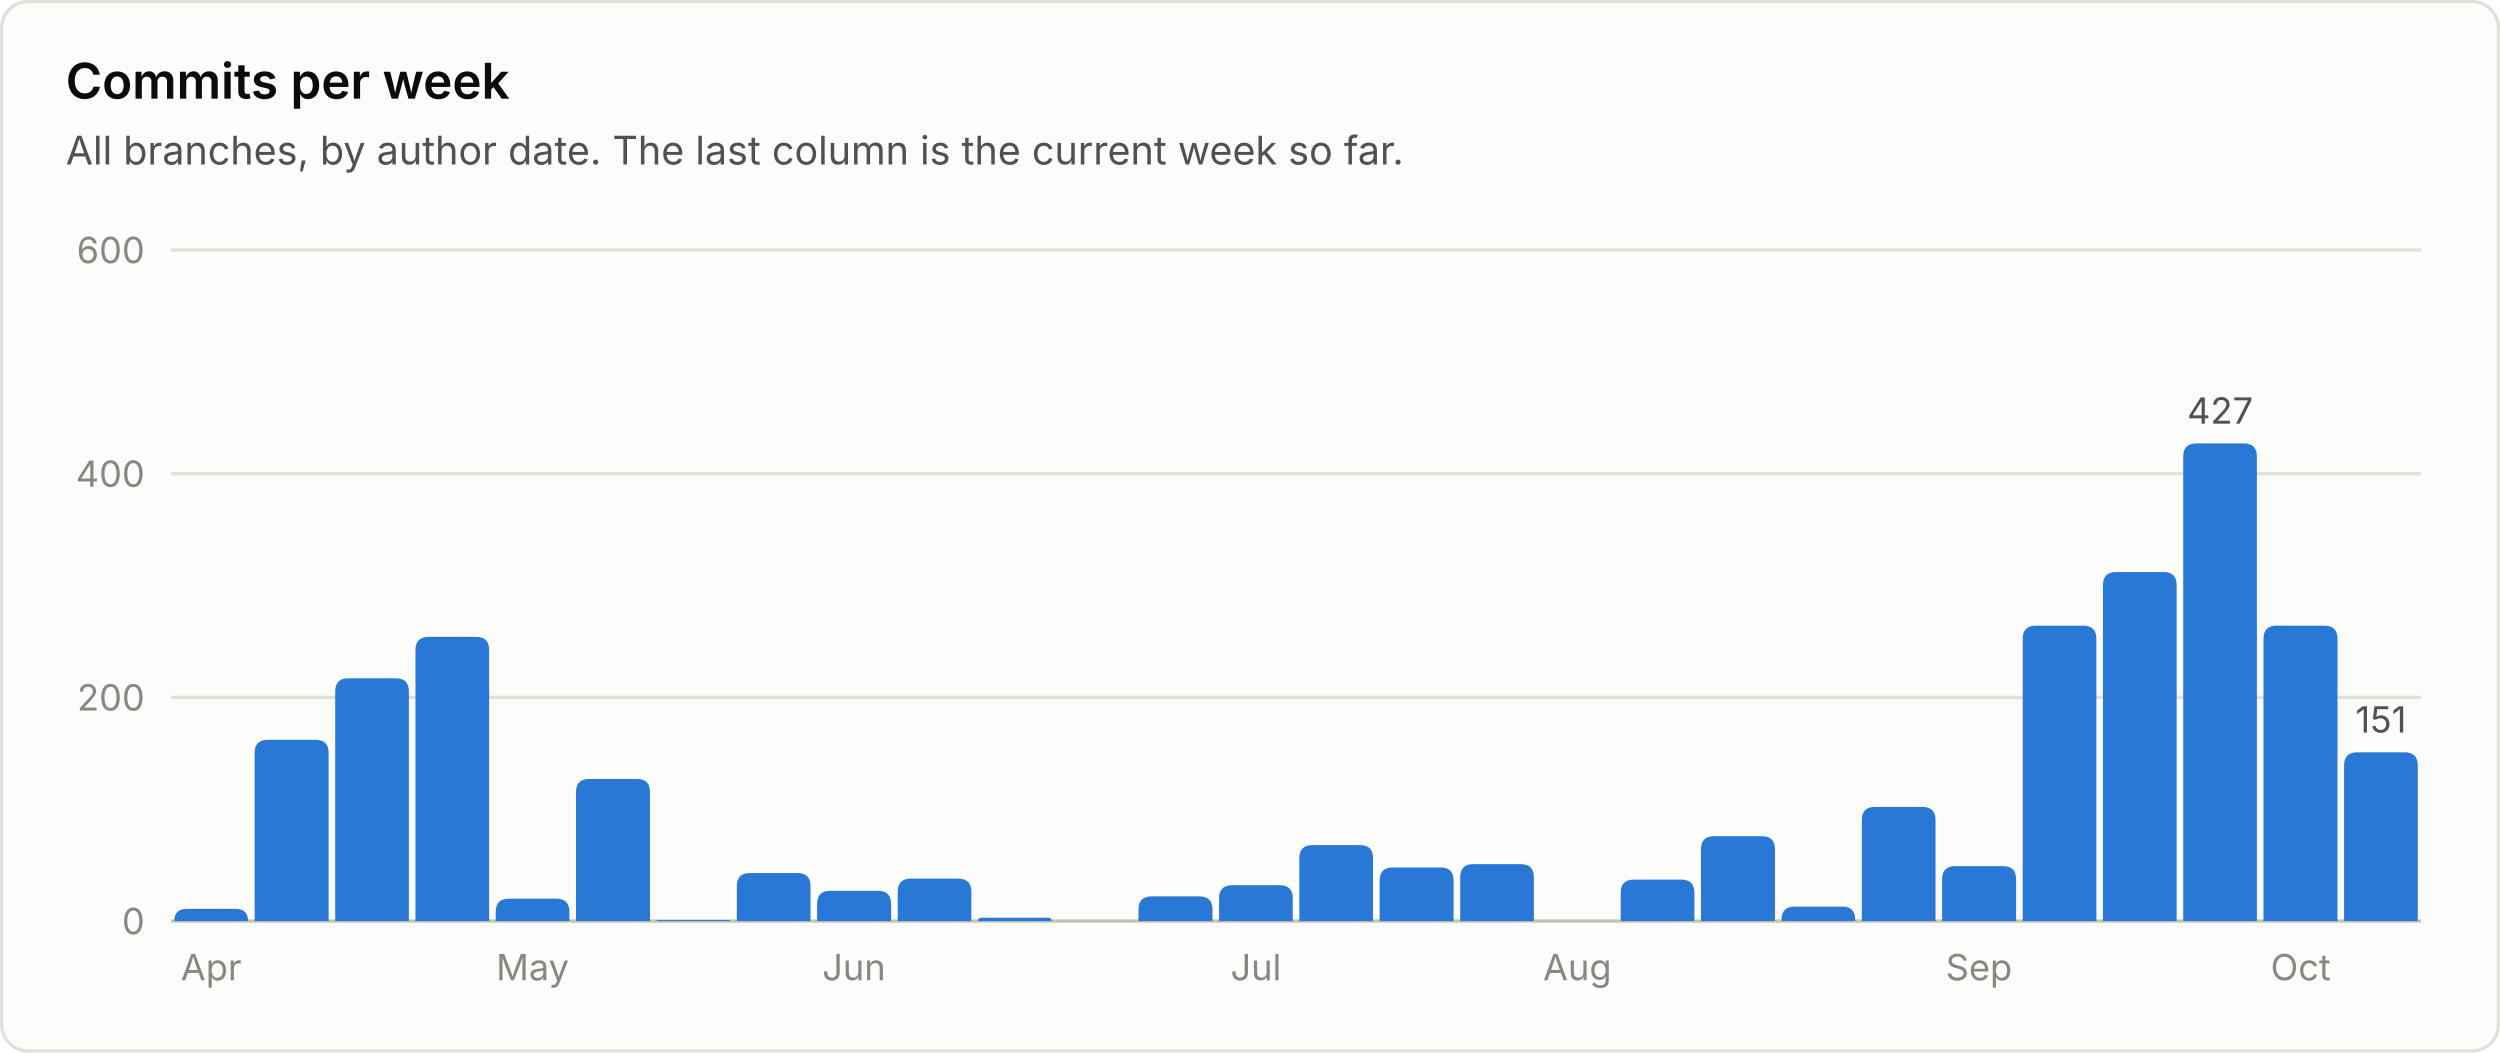
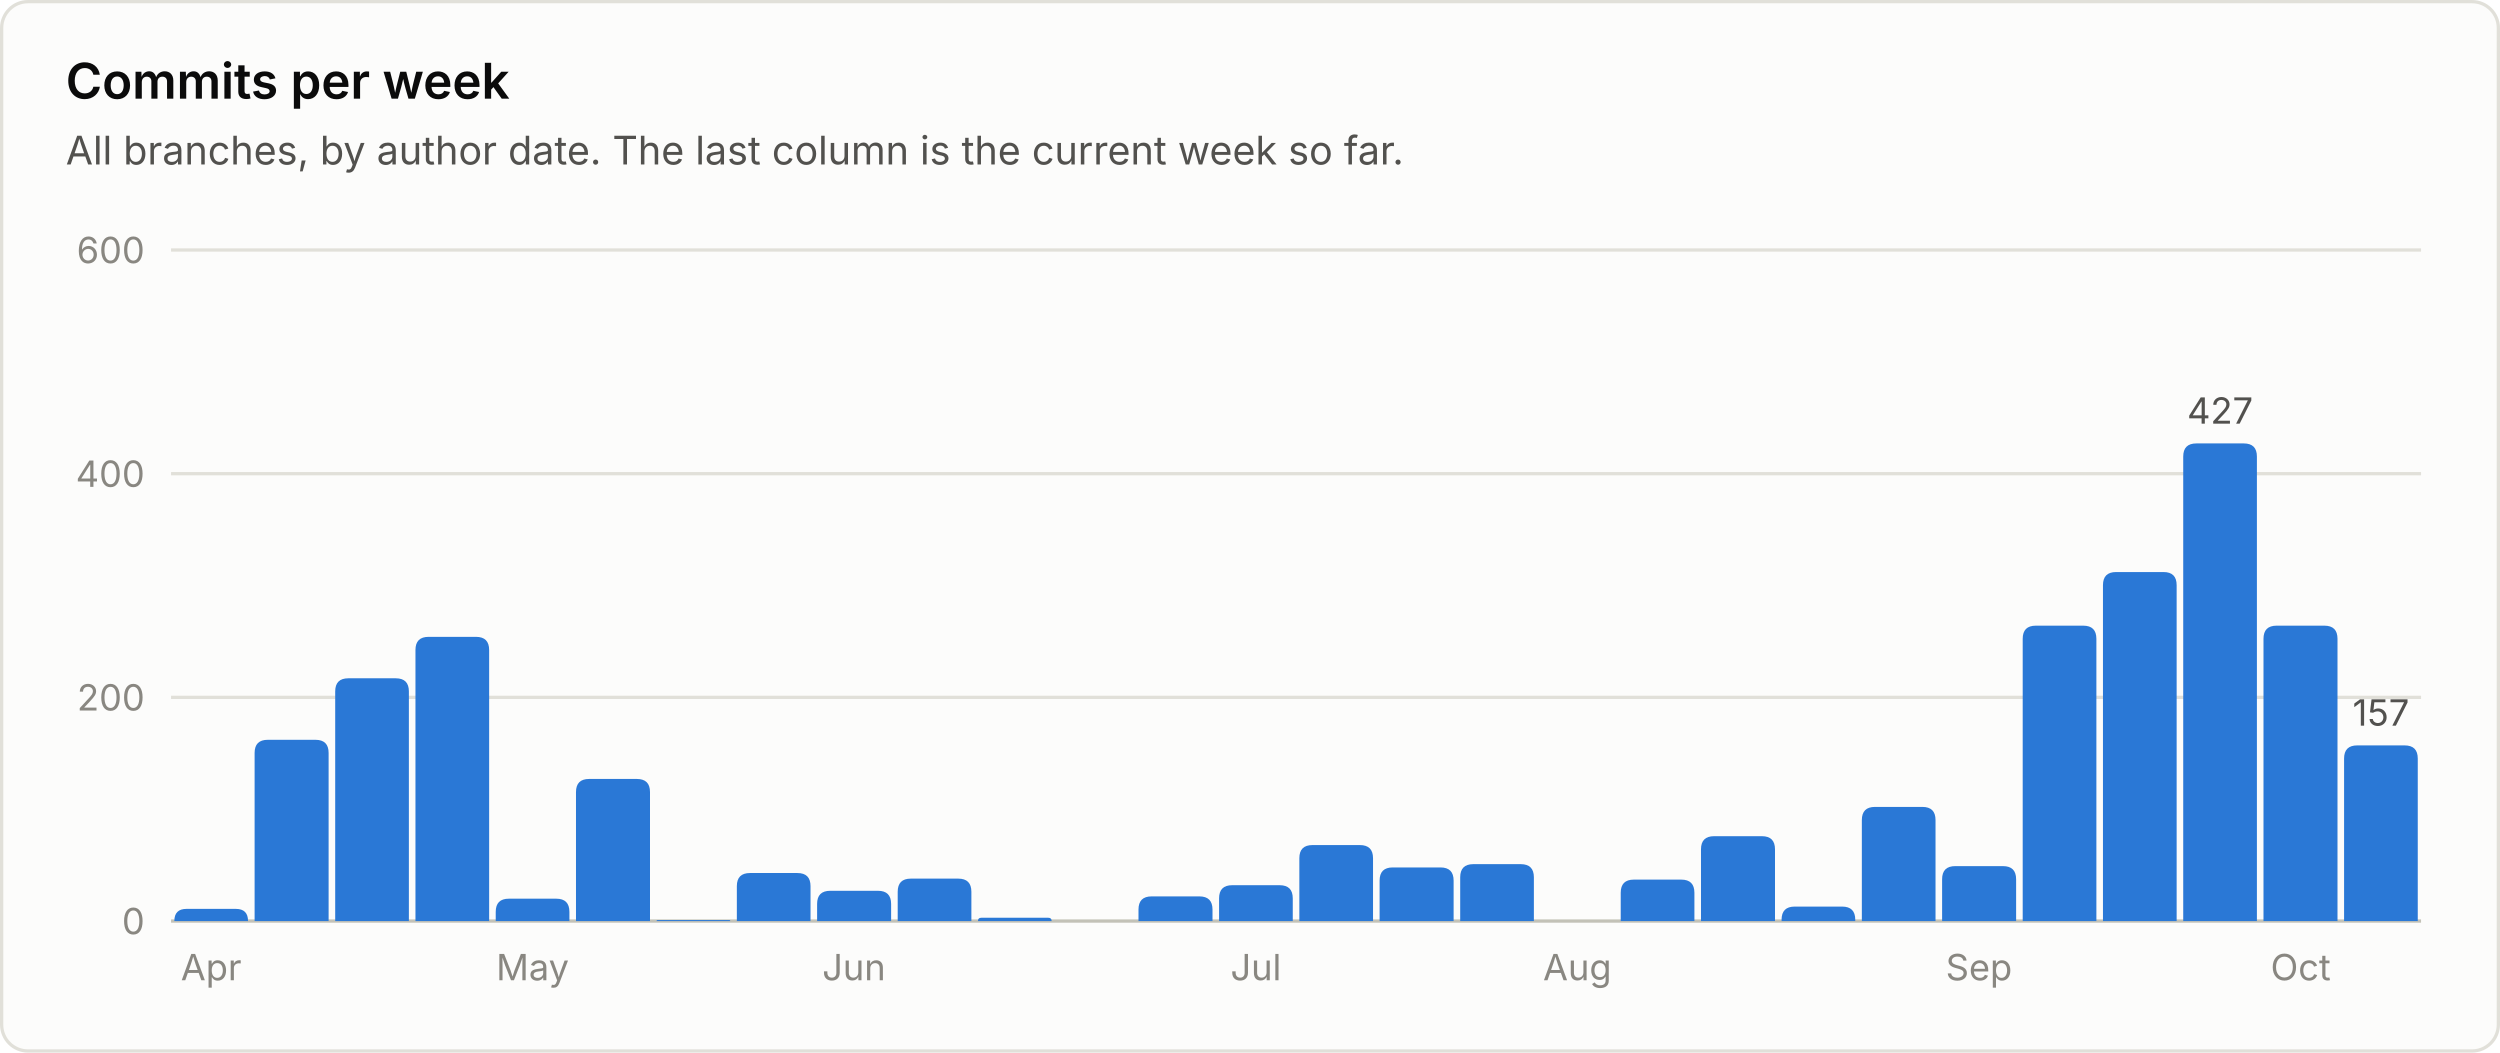
<svg xmlns="http://www.w3.org/2000/svg" viewBox="0 0 760 320" width="760" height="320" role="img" font-family="system-ui, -apple-system, 'Segoe UI', sans-serif">
  <rect x="0.5" y="0.5" width="759" height="319" rx="8" fill="#fcfcfb" stroke="#e1e0d9" />
  <text x="20.0" y="30.0" fill="#0b0b0b" font-size="15" font-weight="600" text-anchor="start">Commits per week</text>
  <text x="20.0" y="50.0" fill="#52514e" font-size="12" font-weight="400" text-anchor="start">All branches, by author date. The last column is the current week so far.</text>
  <line x1="52" y1="280.0" x2="736" y2="280.0" stroke="#c3c2b7" stroke-width="1" />
  <text x="44.0" y="284.0" fill="#898781" font-size="11" font-weight="400" text-anchor="end">0</text>
  <line x1="52" y1="212.0" x2="736" y2="212.0" stroke="#e1e0d9" stroke-width="1" />
  <text x="44.0" y="216.0" fill="#898781" font-size="11" font-weight="400" text-anchor="end">200</text>
  <line x1="52" y1="144.0" x2="736" y2="144.0" stroke="#e1e0d9" stroke-width="1" />
  <text x="44.0" y="148.0" fill="#898781" font-size="11" font-weight="400" text-anchor="end">400</text>
  <line x1="52" y1="76.0" x2="736" y2="76.0" stroke="#e1e0d9" stroke-width="1" />
  <text x="44.0" y="80.0" fill="#898781" font-size="11" font-weight="400" text-anchor="end">600</text>
  <path d="M53.0 280.0 V280.0 Q53.0 276.3 56.7 276.3 H71.7 Q75.4 276.3 75.4 280.0 V280.0 Z" fill="#2a78d6" />
  <text x="64.2" y="298.0" fill="#898781" font-size="11" font-weight="400" text-anchor="middle">Apr</text>
  <path d="M77.4 280.0 V228.9 Q77.4 224.9 81.4 224.9 H95.9 Q99.9 224.9 99.9 228.9 V280.0 Z" fill="#2a78d6" />
  <path d="M101.9 280.0 V210.2 Q101.9 206.2 105.9 206.2 H120.3 Q124.3 206.2 124.3 210.2 V280.0 Z" fill="#2a78d6" />
  <path d="M126.3 280.0 V197.6 Q126.3 193.6 130.3 193.6 H144.7 Q148.7 193.6 148.7 197.6 V280.0 Z" fill="#2a78d6" />
  <path d="M150.7 280.0 V277.2 Q150.7 273.2 154.7 273.2 H169.1 Q173.1 273.2 173.1 277.2 V280.0 Z" fill="#2a78d6" />
  <text x="161.9" y="298.0" fill="#898781" font-size="11" font-weight="400" text-anchor="middle">May</text>
  <path d="M175.1 280.0 V240.8 Q175.1 236.8 179.1 236.8 H193.6 Q197.6 236.8 197.6 240.8 V280.0 Z" fill="#2a78d6" />
  <path d="M199.6 280.0 V280.0 Q199.6 279.7 199.9 279.7 H221.7 Q222.0 279.7 222.0 280.0 V280.0 Z" fill="#2a78d6" />
  <path d="M224.0 280.0 V269.4 Q224.0 265.4 228.0 265.4 H242.4 Q246.4 265.4 246.4 269.4 V280.0 Z" fill="#2a78d6" />
  <path d="M248.4 280.0 V274.8 Q248.4 270.8 252.4 270.8 H266.9 Q270.9 270.8 270.9 274.8 V280.0 Z" fill="#2a78d6" />
  <text x="259.6" y="298.0" fill="#898781" font-size="11" font-weight="400" text-anchor="middle">Jun</text>
  <path d="M272.9 280.0 V271.1 Q272.9 267.1 276.9 267.1 H291.3 Q295.3 267.1 295.3 271.1 V280.0 Z" fill="#2a78d6" />
  <path d="M297.3 280.0 V280.0 Q297.3 279.0 298.3 279.0 H318.7 Q319.7 279.0 319.7 280.0 V280.0 Z" fill="#2a78d6" />
  <path d="M346.1 280.0 V276.5 Q346.1 272.5 350.1 272.5 H364.6 Q368.6 272.5 368.6 276.5 V280.0 Z" fill="#2a78d6" />
  <path d="M370.6 280.0 V273.1 Q370.6 269.1 374.6 269.1 H389.0 Q393.0 269.1 393.0 273.1 V280.0 Z" fill="#2a78d6" />
  <text x="381.8" y="298.0" fill="#898781" font-size="11" font-weight="400" text-anchor="middle">Jul</text>
  <path d="M395.0 280.0 V260.9 Q395.0 256.9 399.0 256.9 H413.4 Q417.4 256.9 417.4 260.9 V280.0 Z" fill="#2a78d6" />
  <path d="M419.4 280.0 V267.7 Q419.4 263.7 423.4 263.7 H437.9 Q441.9 263.7 441.9 267.7 V280.0 Z" fill="#2a78d6" />
  <path d="M443.9 280.0 V266.7 Q443.9 262.7 447.9 262.7 H462.3 Q466.3 262.7 466.3 266.7 V280.0 Z" fill="#2a78d6" />
  <text x="479.5" y="298.0" fill="#898781" font-size="11" font-weight="400" text-anchor="middle">Aug</text>
  <path d="M492.7 280.0 V271.4 Q492.7 267.4 496.7 267.4 H511.1 Q515.1 267.4 515.1 271.4 V280.0 Z" fill="#2a78d6" />
  <path d="M517.1 280.0 V258.2 Q517.1 254.2 521.1 254.2 H535.6 Q539.6 254.2 539.6 258.2 V280.0 Z" fill="#2a78d6" />
  <path d="M541.6 280.0 V279.6 Q541.6 275.6 545.6 275.6 H560.0 Q564.0 275.6 564.0 279.6 V280.0 Z" fill="#2a78d6" />
  <path d="M566.0 280.0 V249.3 Q566.0 245.3 570.0 245.3 H584.4 Q588.4 245.3 588.4 249.3 V280.0 Z" fill="#2a78d6" />
  <path d="M590.4 280.0 V267.3 Q590.4 263.3 594.4 263.3 H608.9 Q612.9 263.3 612.9 267.3 V280.0 Z" fill="#2a78d6" />
  <text x="601.6" y="298.0" fill="#898781" font-size="11" font-weight="400" text-anchor="middle">Sep</text>
  <path d="M614.9 280.0 V194.2 Q614.9 190.2 618.9 190.2 H633.3 Q637.3 190.2 637.3 194.2 V280.0 Z" fill="#2a78d6" />
  <path d="M639.3 280.0 V177.9 Q639.3 173.9 643.3 173.9 H657.7 Q661.7 173.9 661.7 177.9 V280.0 Z" fill="#2a78d6" />
  <path d="M663.7 280.0 V138.8 Q663.7 134.8 667.7 134.8 H682.1 Q686.1 134.8 686.1 138.8 V280.0 Z" fill="#2a78d6" />
  <text x="674.9" y="128.8" fill="#52514e" font-size="11" font-weight="400" text-anchor="middle">427</text>
  <path d="M688.1 280.0 V194.2 Q688.1 190.2 692.1 190.2 H706.6 Q710.6 190.2 710.6 194.2 V280.0 Z" fill="#2a78d6" />
  <text x="699.4" y="298.0" fill="#898781" font-size="11" font-weight="400" text-anchor="middle">Oct</text>
-   <path d="M712.6 280.0 V232.7 Q712.6 228.7 716.6 228.7 H731.0 Q735.0 228.7 735.0 232.7 V280.0 Z" fill="#2a78d6" />
-   <text x="723.8" y="222.7" fill="#52514e" font-size="11" font-weight="400" text-anchor="middle">151</text>
+   <path d="M712.6 280.0 V230.6 Q712.6 226.6 716.6 226.6 H731.0 Q735.0 226.6 735.0 230.6 V280.0 Z" fill="#2a78d6" />
+   <text x="723.8" y="220.6" fill="#52514e" font-size="11" font-weight="400" text-anchor="middle">157</text>
</svg>
